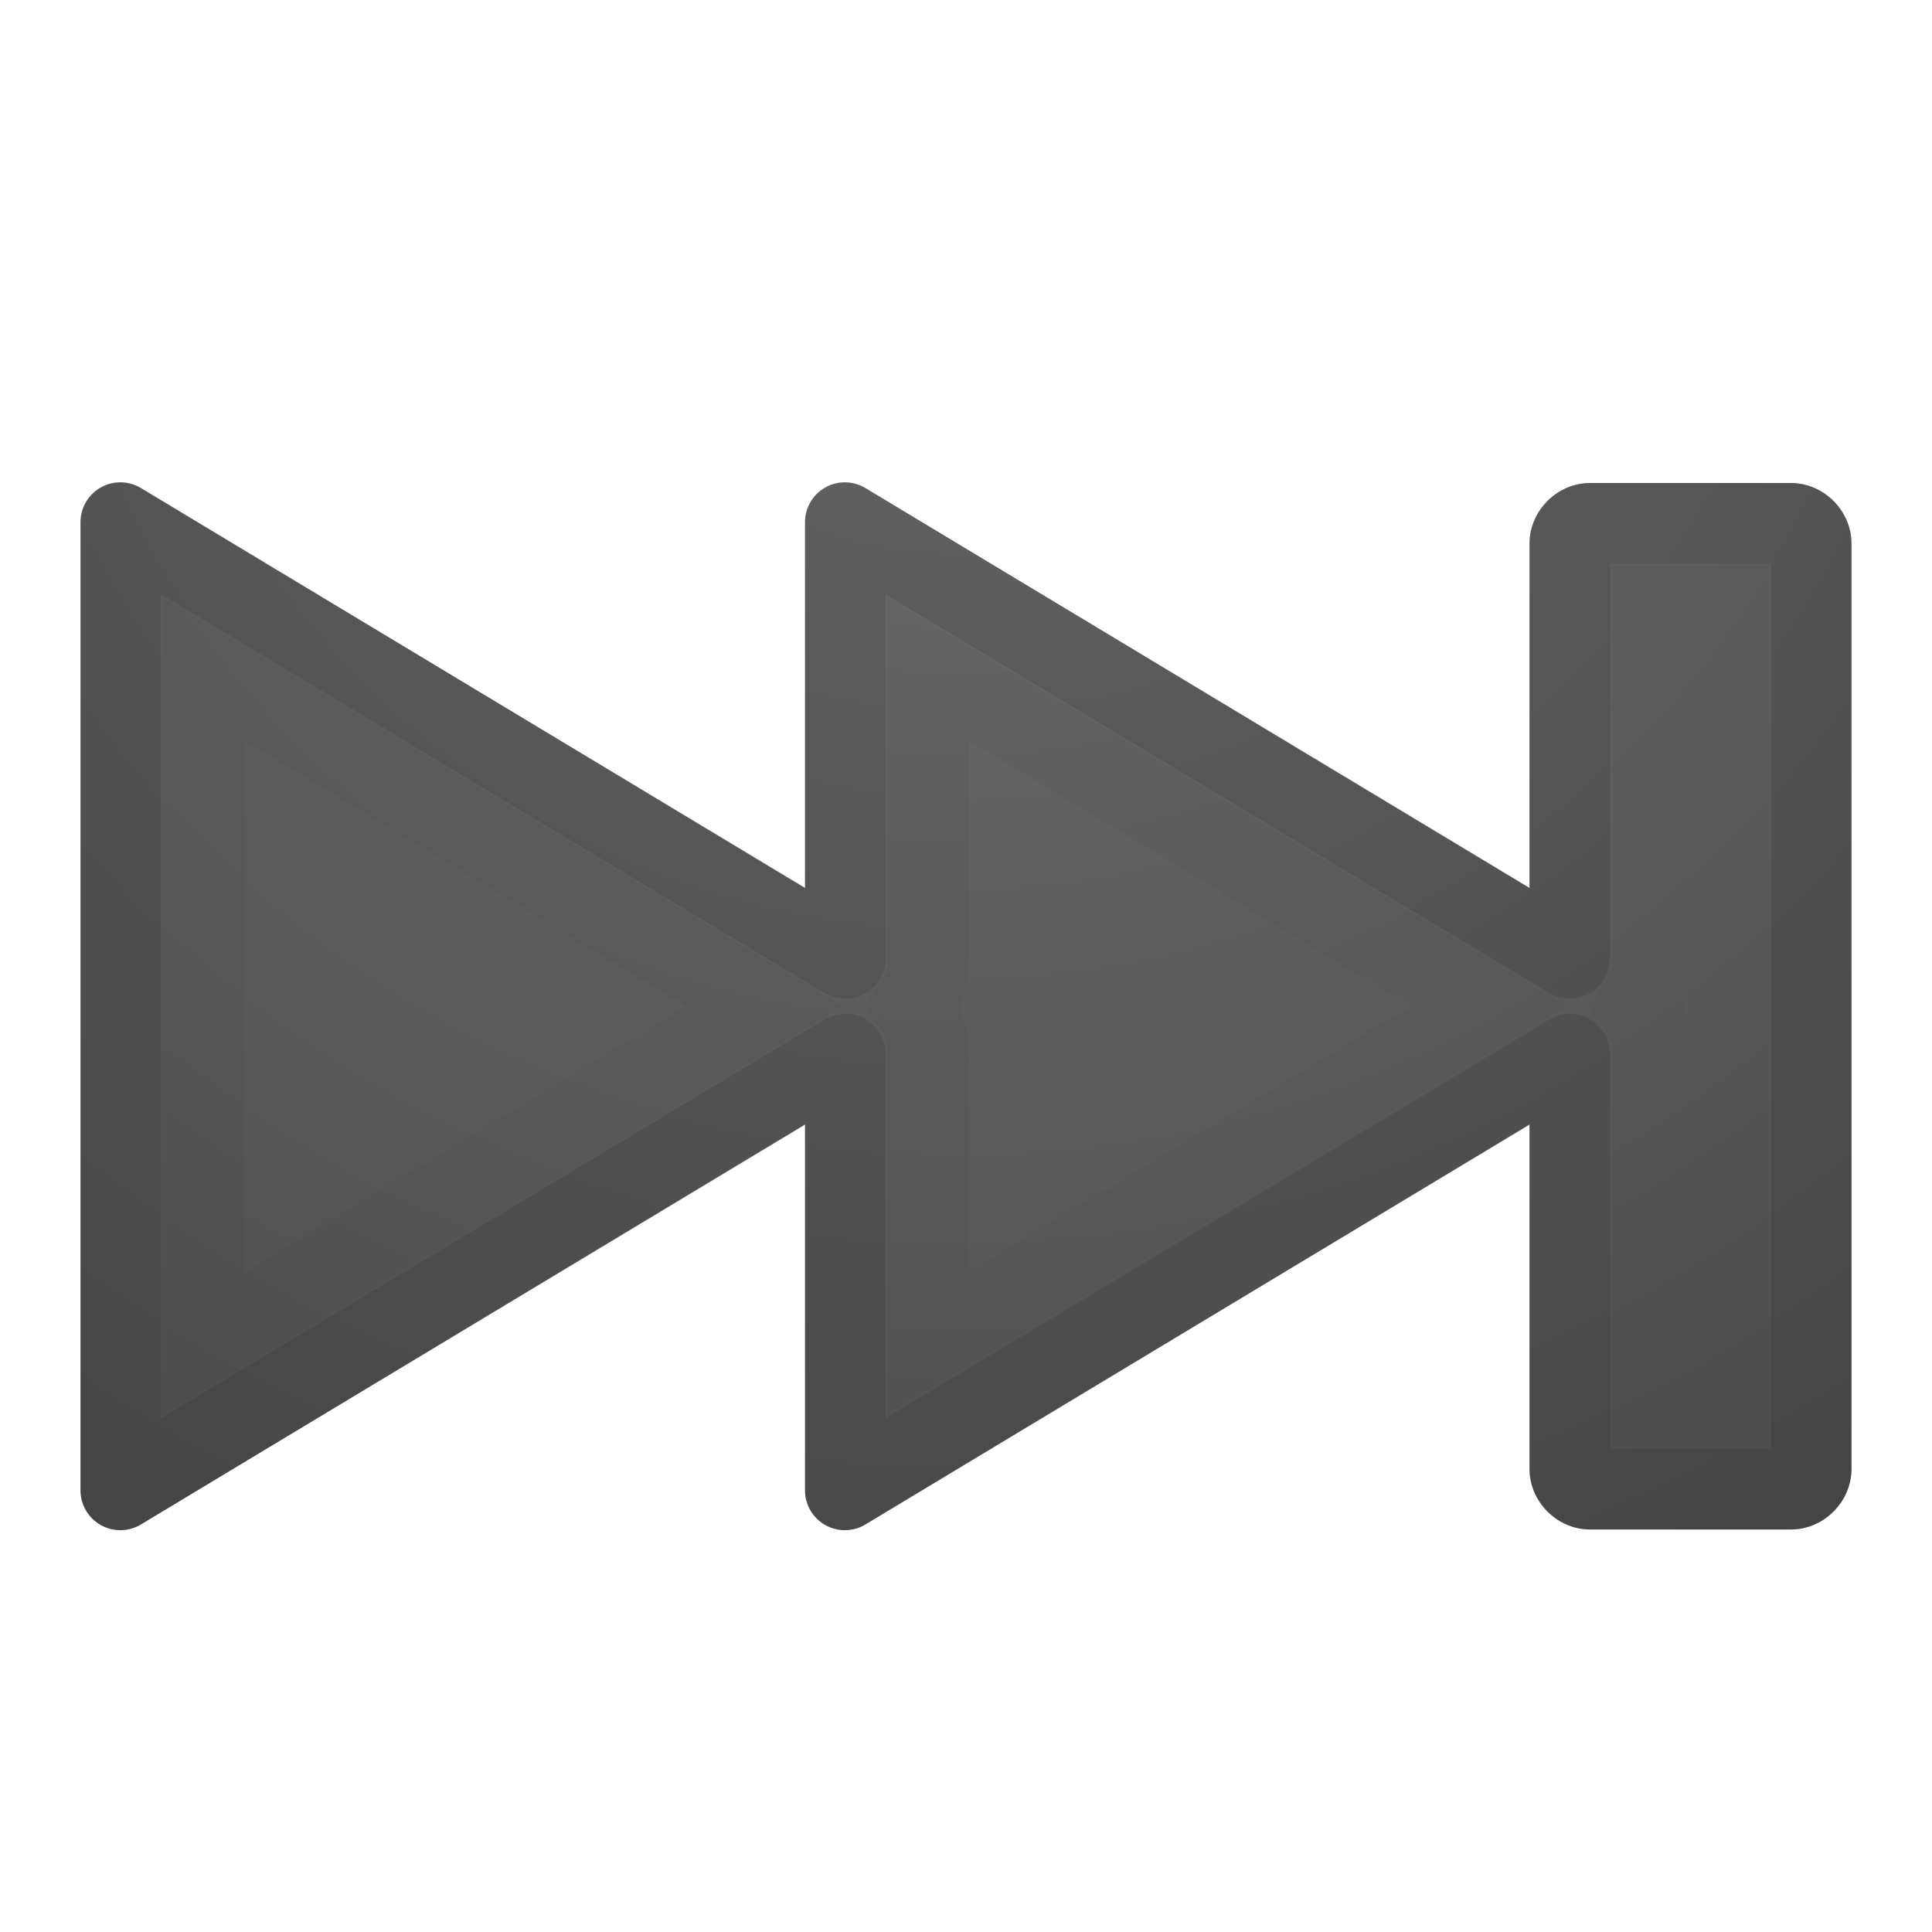
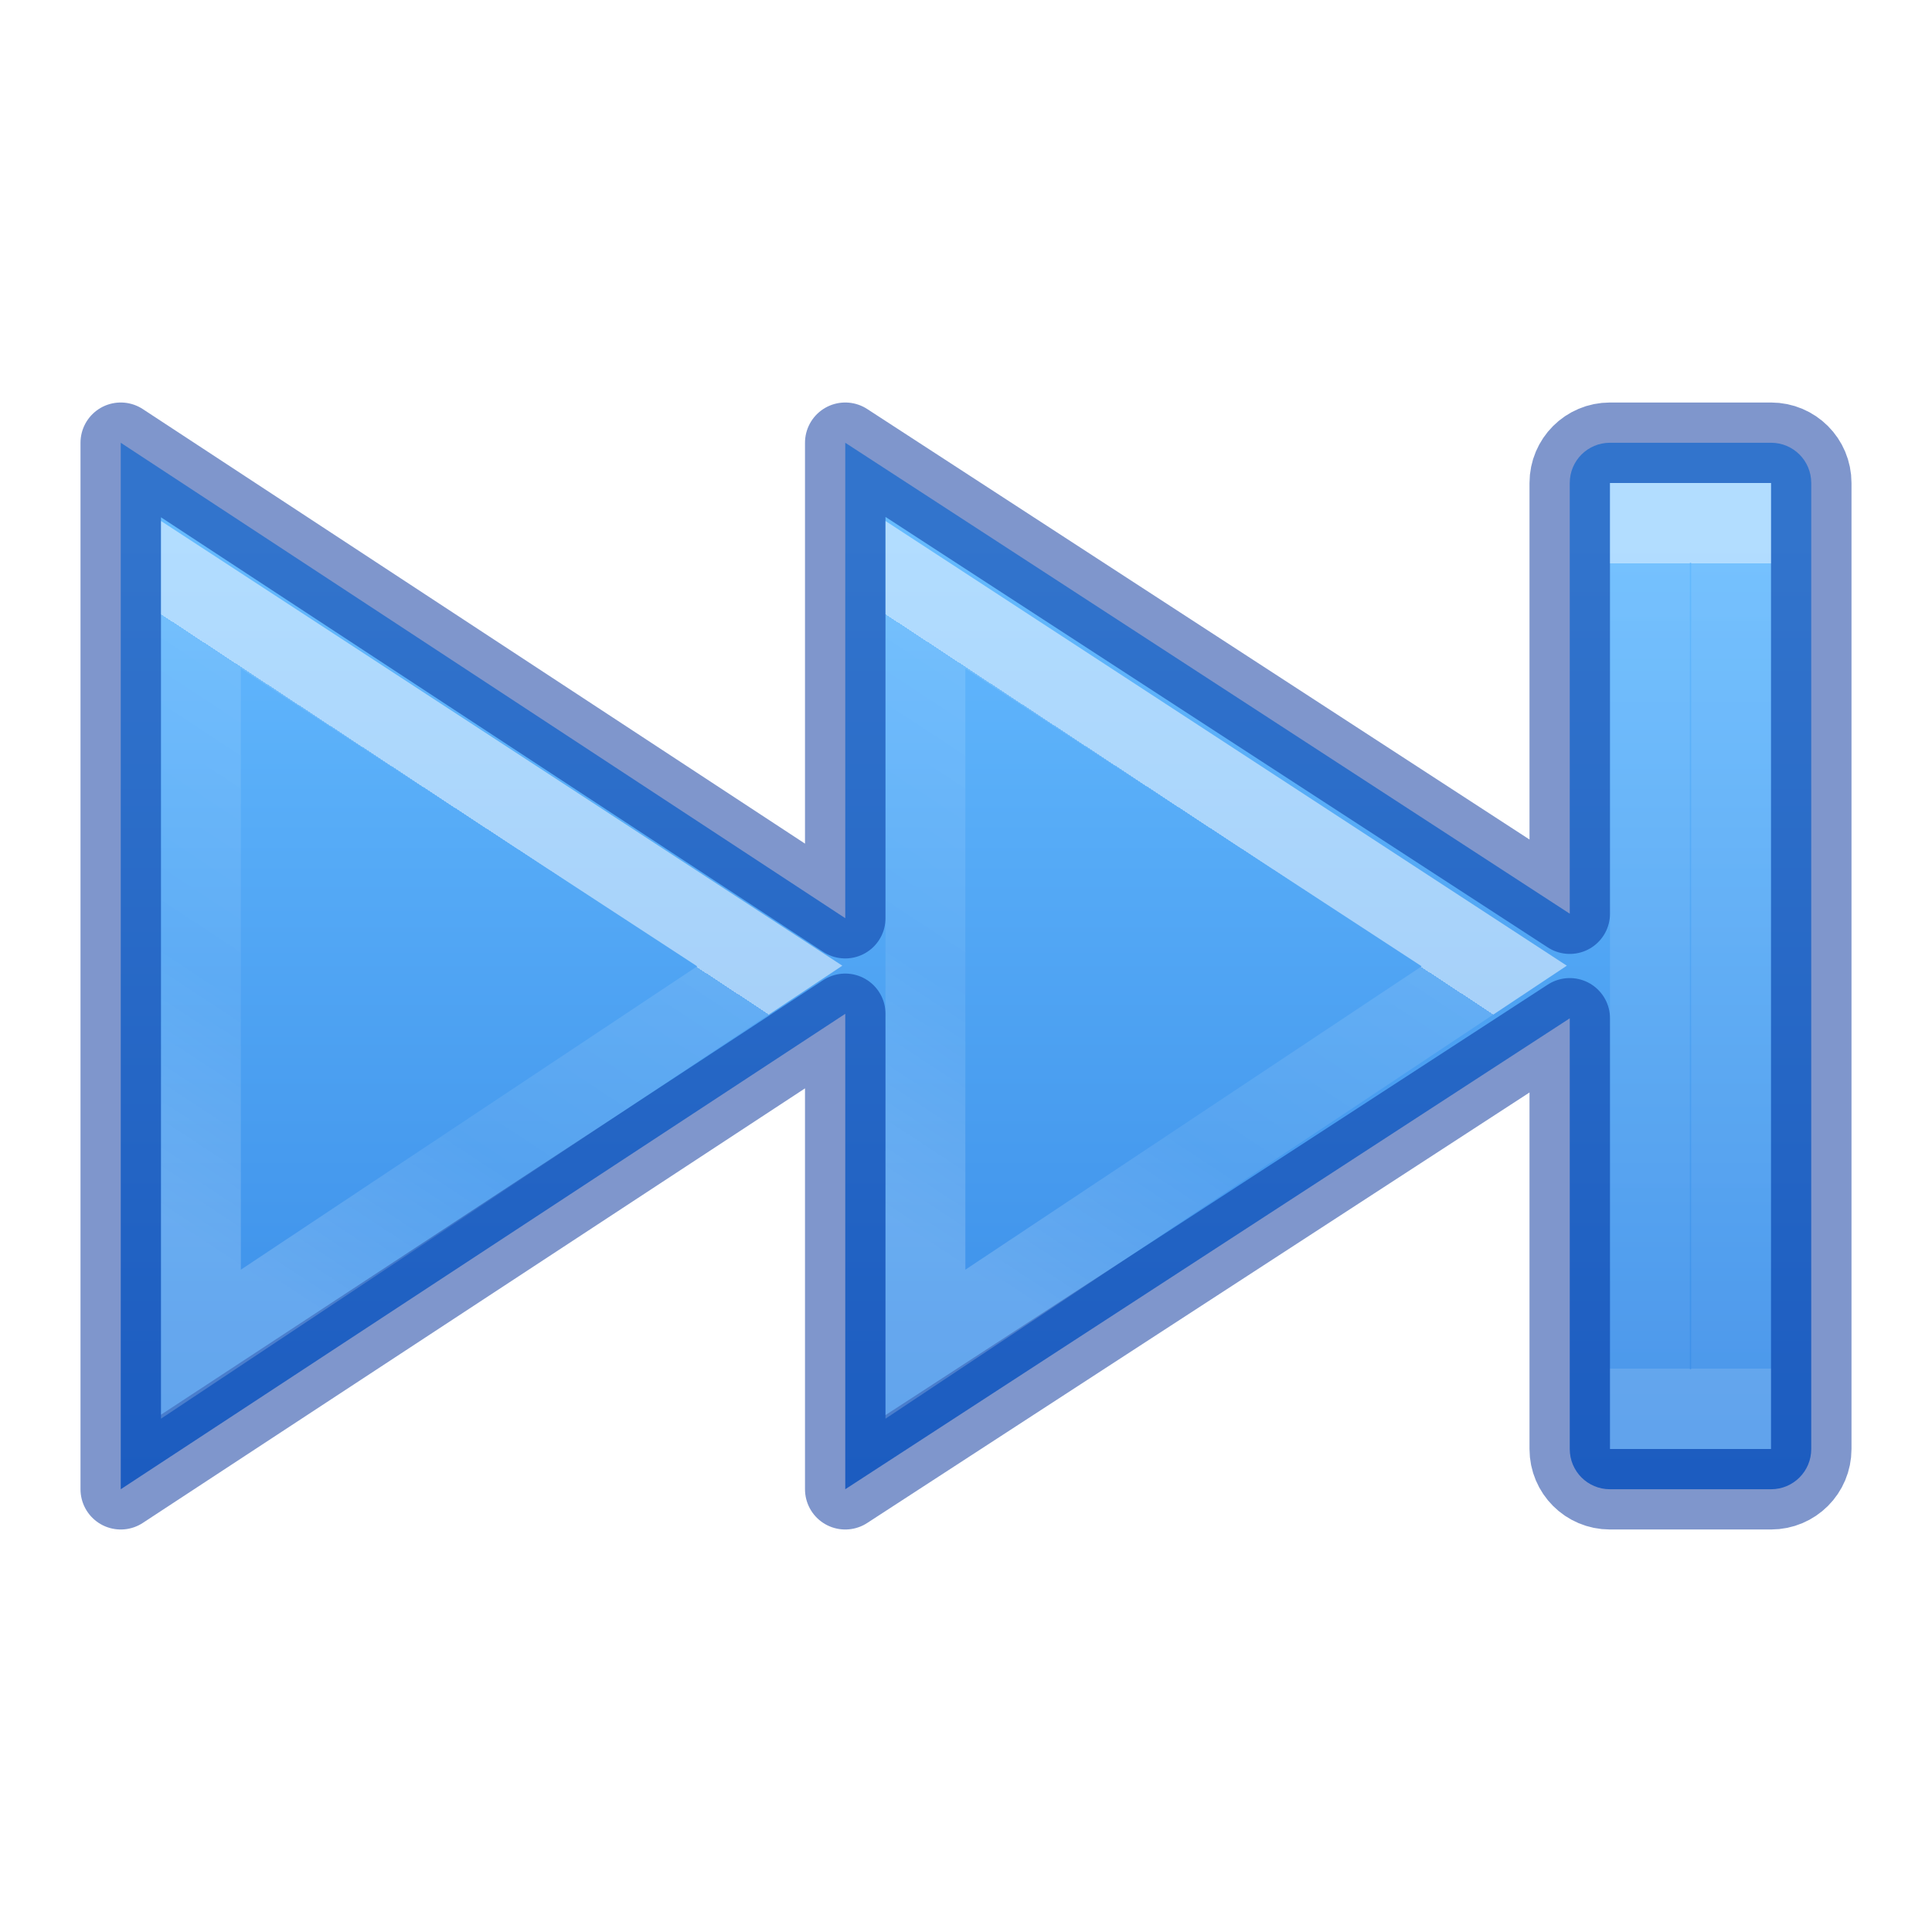
<svg xmlns="http://www.w3.org/2000/svg" xmlns:xlink="http://www.w3.org/1999/xlink" version="1.1" width="24" height="24" id="svg4524">
  <defs id="defs4526">
-     <radialGradient cx="16.202" cy="-19.005" r="20" fx="16.202" fy="-19.005" id="radialGradient3008-6" xlink:href="#linearGradient2867-449-88-871-390-598-476-591-434-148-57-177-641-289-620-227-114-444-680-744-4-1" gradientUnits="userSpaceOnUse" gradientTransform="matrix(0,1.500001,-1.524125,0,-16.95984,-23.07768)" />
-     <linearGradient id="linearGradient2867-449-88-871-390-598-476-591-434-148-57-177-641-289-620-227-114-444-680-744-4-1">
-       <stop id="stop5430-5-0" style="stop-color:#737373;stop-opacity:1" offset="0" />
-       <stop id="stop5432-2-0" style="stop-color:#636363;stop-opacity:1" offset="0.262" />
-       <stop id="stop5434-9-6" style="stop-color:#4b4b4b;stop-opacity:1" offset="0.705" />
-       <stop id="stop5436-2-7" style="stop-color:#3f3f3f;stop-opacity:1" offset="1" />
+     <linearGradient id="linearGradient4537">
+       <stop offset="0" style="stop-color:#ffffff;stop-opacity:1" id="stop4539" />
+       <stop offset="0" style="stop-color:#ffffff;stop-opacity:0.235" id="stop4541" />
+       <stop offset="0.539" style="stop-color:#ffffff;stop-opacity:0.157" id="stop4543" />
+       <stop offset="1" style="stop-color:#ffffff;stop-opacity:0.392" id="stop4545" />
    </linearGradient>
-     <radialGradient cx="16.202" cy="-19.005" r="20" fx="16.202" fy="-19.005" id="radialGradient2997" xlink:href="#linearGradient2867-449-88-871-390-598-476-591-434-148-57-177-641-289-620-227-114-444-680-744-4-1" gradientUnits="userSpaceOnUse" gradientTransform="matrix(0,1.500001,1.524125,0,40.96003,-23.07768)" />
+     <linearGradient id="linearGradient4382">
+       <stop id="stop4384" style="stop-color:#64baff;stop-opacity:1" offset="0" />
+       <stop id="stop4386" style="stop-color:#3689e6;stop-opacity:1" offset="1" />
+     </linearGradient>
+     <linearGradient gradientTransform="matrix(-0.8047894,0,0,0.6016574,1677.431,-1932.868)" gradientUnits="userSpaceOnUse" xlink:href="#linearGradient4382" id="linearGradient11527-6-1" y2="3243.323" x2="2067.577" y1="3223.376" x1="2067.577" />
+     <linearGradient y2="33.649" x2="26.024" y1="27.195" x1="30.641" gradientTransform="matrix(0.8365943,0,0,0.7704017,-18.69275,-10.06733)" gradientUnits="userSpaceOnUse" id="linearGradient4273-1-6-8" xlink:href="#linearGradient4537" />
+     <linearGradient y2="33.649" x2="26.024" y1="27.195" x1="30.641" gradientTransform="matrix(0.8365943,0,0,0.7704017,-9.692754,-10.06733)" gradientUnits="userSpaceOnUse" id="linearGradient4273-1-6-8-5" xlink:href="#linearGradient4537" />
+     <linearGradient y2="34.914" x2="35.837" y1="23.489" x1="35.837" gradientTransform="matrix(0.6175719,0,0,0.8753289,-1.135876,-13.5608)" gradientUnits="userSpaceOnUse" id="linearGradient4217" xlink:href="#linearGradient4257" />
+     <linearGradient id="linearGradient4257">
+       <stop offset="0" style="stop-color:#ffffff;stop-opacity:1" id="stop4259" />
+       <stop offset="0" style="stop-color:#ffffff;stop-opacity:0.235" id="stop4261-1" />
+       <stop offset="1" style="stop-color:#ffffff;stop-opacity:0.157" id="stop4263-2" />
+       <stop offset="1" style="stop-color:#ffffff;stop-opacity:0.392" id="stop4265-7" />
+     </linearGradient>
  </defs>
-   <path d="m 20.988,7.484 0.528,0 0,10.032 -0.532,0 0.004,-10.032 z" id="path2343" style="opacity:0.03;fill:none;stroke:#000000;stroke-width:0.968;stroke-linecap:square;stroke-linejoin:miter;stroke-miterlimit:4;stroke-opacity:1;stroke-dasharray:none;stroke-dashoffset:0.7" />
-   <path d="m 22.25,6 c 0.404,0 0.75,0.346 0.75,0.75 l 0,11.5 c 0,0.404 -0.346,0.75 -0.75,0.75 l -2.5,0 c -0.404,0 -0.75,-0.346 -0.75,-0.75 l 0,-4.281 -8.25,4.969 a 0.495,0.495 0 0 1 -0.75,-0.438 l 0,-4.531 -8.25,4.969 a 0.495,0.495 0 0 1 -0.75,-0.438 l 0,-12 a 0.495,0.495 0 0 1 0.75,-0.438 l 8.25,4.969 0,-4.531 a 0.495,0.495 0 0 1 0.75,-0.438 l 8.25,4.969 0,-4.281 c 0,-0.404 0.346,-0.75 0.75,-0.75 l 2.5,0 z" id="path3999" style="color:#000000;fill:url(#radialGradient2997);fill-opacity:1;fill-rule:nonzero;stroke:none;stroke-width:1;marker:none;visibility:visible;display:inline;overflow:visible;enable-background:accumulate" />
-   <path d="m 22.25,6.5 c 0.139,0 0.25,0.112 0.25,0.25 l 0,11.5 c 0,0.139 -0.112,0.25 -0.25,0.25 l -2.5,0 c -0.139,0 -0.25,-0.112 -0.25,-0.25 l 0,-5.156 -9,5.406 0,-5.406 -9,5.406 0,-12 9,5.406 0,-5.406 9,5.406 0,-5.156 c 0,-0.139 0.112,-0.25 0.25,-0.25 l 2.5,0 z" id="rect3868" style="opacity:0.1;color:#000000;fill:none;stroke:#000000;stroke-width:1;stroke-linecap:round;stroke-linejoin:round;stroke-miterlimit:4;stroke-opacity:1;stroke-dasharray:none;marker:none;visibility:visible;display:inline;overflow:visible;enable-background:accumulate" />
-   <path d="m 21.469,7.531 0,9.938 -0.938,0 0,-4.375 a 1.039,1.039 0 0 0 -0.188,-0.594 1.039,1.039 0 0 0 0.188,-0.594 l 0,-4.375 0.938,0 z m -9.938,0.781 6.969,4.188 -6.969,4.188 0,-3.594 a 1.039,1.039 0 0 0 -0.188,-0.594 1.039,1.039 0 0 0 0.188,-0.594 l 0,-3.594 z m -9,0 6.969,4.188 -6.969,4.188 0,-8.375 z" id="path4060" style="opacity:0.03;color:#000000;fill:none;stroke:#000000;stroke-width:1;stroke-linecap:butt;stroke-linejoin:miter;stroke-miterlimit:4;stroke-opacity:1;stroke-dasharray:none;marker:none;visibility:visible;display:inline;overflow:visible;enable-background:accumulate" />
+   <path style="color:#000000;clip-rule:nonzero;display:inline;overflow:visible;visibility:visible;opacity:0.99;isolation:auto;mix-blend-mode:normal;color-interpolation:sRGB;color-interpolation-filters:linearRGB;solid-color:#000000;solid-opacity:1;fill:url(#linearGradient11527-6-1);fill-opacity:1;fill-rule:nonzero;stroke:none;stroke-width:1;stroke-linecap:butt;stroke-linejoin:miter;stroke-miterlimit:4;stroke-dasharray:none;stroke-dashoffset:0;stroke-opacity:1;marker:none;color-rendering:auto;image-rendering:auto;shape-rendering:auto;text-rendering:auto;enable-background:accumulate" d="M 1.5 5.5 L 1.5 18.5 L 10.5 12.594 L 10.5 18.5 L 19.5 12.65 L 19.5 18 C 19.5 18.277 19.723 18.5 20 18.5 L 22 18.5 C 22.277 18.5 22.5 18.277 22.5 18 L 22.5 6 C 22.5 5.723 22.277 5.5 22 5.5 L 20 5.5 C 19.723 5.5 19.5 5.723 19.5 6 L 19.5 11.35 L 10.5 5.5 L 10.5 11.406 L 1.5 5.5 z " id="rect3868-3" />
+   <path style="color:#000000;clip-rule:nonzero;display:inline;overflow:visible;visibility:visible;opacity:0.5;isolation:auto;mix-blend-mode:normal;color-interpolation:sRGB;color-interpolation-filters:linearRGB;solid-color:#000000;solid-opacity:1;fill:none;fill-opacity:1;fill-rule:nonzero;stroke:#002e99;stroke-width:1;stroke-linecap:round;stroke-linejoin:round;stroke-miterlimit:4;stroke-dasharray:none;stroke-dashoffset:0;stroke-opacity:1;marker:none;color-rendering:auto;image-rendering:auto;shape-rendering:auto;text-rendering:auto;enable-background:accumulate" d="M 1.5 5.5 L 1.5 18.5 L 10.5 12.594 L 10.5 18.5 L 19.5 12.65 L 19.5 18 C 19.5 18.277 19.723 18.5 20 18.5 L 22 18.5 C 22.277 18.5 22.5 18.277 22.5 18 L 22.5 6 C 22.5 5.723 22.277 5.5 22 5.5 L 20 5.5 C 19.723 5.5 19.5 5.723 19.5 6 L 19.5 11.35 L 10.5 5.5 L 10.5 11.406 L 1.5 5.5 z " id="rect3868" />
+   <path style="color:#000000;clip-rule:nonzero;display:inline;overflow:visible;visibility:visible;opacity:0.5;isolation:auto;mix-blend-mode:normal;color-interpolation:sRGB;color-interpolation-filters:linearRGB;solid-color:#000000;solid-opacity:1;fill:none;fill-opacity:1;fill-rule:nonzero;stroke:url(#linearGradient4273-1-6-8);stroke-width:0.992;stroke-linecap:butt;stroke-linejoin:miter;stroke-miterlimit:4;stroke-dasharray:none;stroke-dashoffset:0;stroke-opacity:1;marker:none;color-rendering:auto;image-rendering:auto;shape-rendering:auto;text-rendering:auto;enable-background:accumulate" d="m 2.496,16.698 0,-9.31 L 9.562,12 Z" id="path4271-3-1-2" />
+   <path style="color:#000000;clip-rule:nonzero;display:inline;overflow:visible;visibility:visible;opacity:0.5;isolation:auto;mix-blend-mode:normal;color-interpolation:sRGB;color-interpolation-filters:linearRGB;solid-color:#000000;solid-opacity:1;fill:none;fill-opacity:1;fill-rule:nonzero;stroke:url(#linearGradient4273-1-6-8-5);stroke-width:0.992;stroke-linecap:butt;stroke-linejoin:miter;stroke-miterlimit:4;stroke-dasharray:none;stroke-dashoffset:0;stroke-opacity:1;marker:none;color-rendering:auto;image-rendering:auto;shape-rendering:auto;text-rendering:auto;enable-background:accumulate" d="m 11.496,16.698 0,-9.31 L 18.562,12 Z" id="path4271-3-1-2-9" />
+   <path d="m 45.848,7.484 0.528,0 0,10.032 -0.532,0 0.004,-10.032 z" id="path2343" style="opacity:0.03;fill:none;stroke:#000000;stroke-width:0.968;stroke-linecap:square;stroke-linejoin:miter;stroke-miterlimit:4;stroke-dasharray:none;stroke-dashoffset:0.7;stroke-opacity:1" />
+   <path style="color:#000000;clip-rule:nonzero;display:inline;overflow:visible;visibility:visible;opacity:0.5;isolation:auto;mix-blend-mode:normal;color-interpolation:sRGB;color-interpolation-filters:linearRGB;solid-color:#000000;solid-opacity:1;fill:none;fill-opacity:1;fill-rule:nonzero;stroke:url(#linearGradient4217);stroke-width:0.992;stroke-linecap:butt;stroke-linejoin:miter;stroke-miterlimit:4;stroke-dasharray:none;stroke-dashoffset:0;stroke-opacity:1;marker:none;color-rendering:auto;image-rendering:auto;shape-rendering:auto;text-rendering:auto;enable-background:accumulate" d="m 20.496,6.496 1.008,0 0,11.008 -1.008,0 0,-11.008 z" id="path2343-3" />
</svg>
